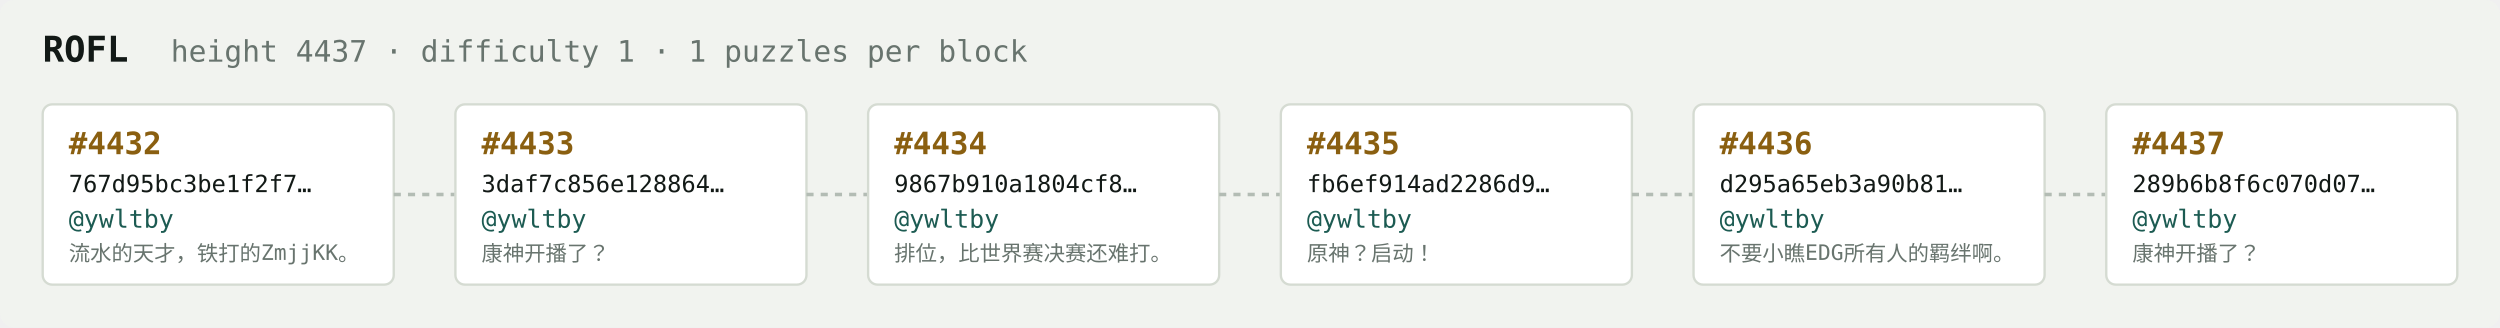
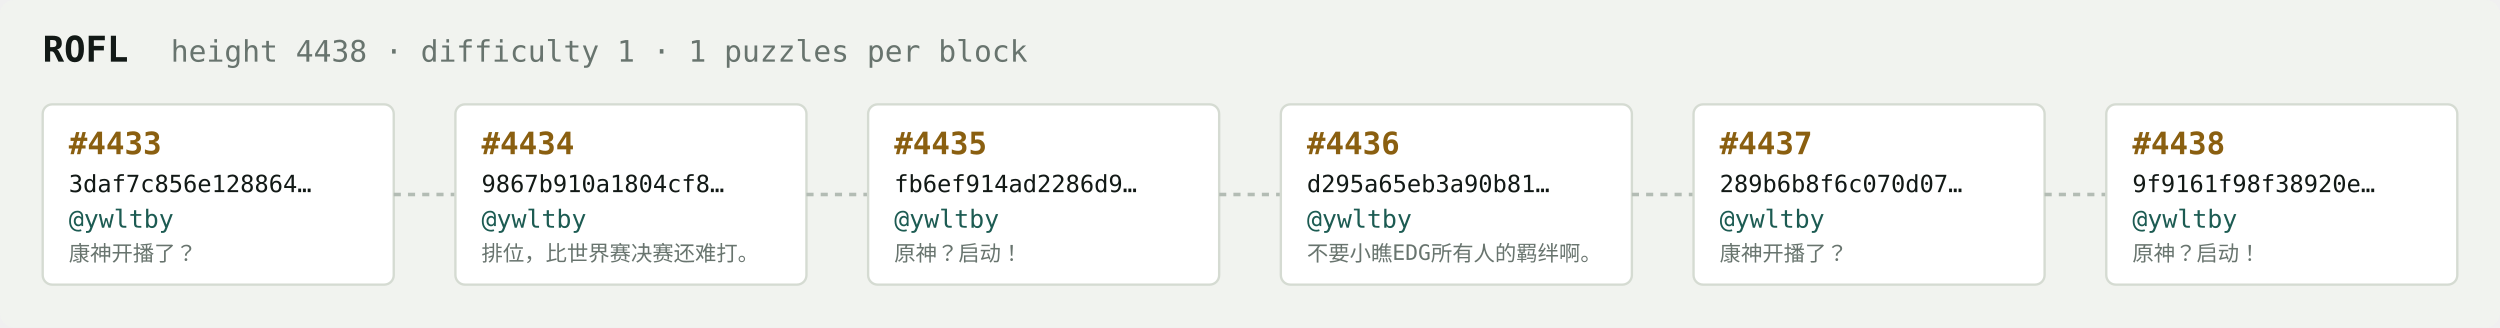
<svg xmlns="http://www.w3.org/2000/svg" width="1054" height="138" viewBox="0 0 1054 138" font-family="ui-monospace,SFMono-Regular,Menlo,monospace">
  <rect fill="#f1f3ef" width="1054" height="138" rx="6" />
  <text x="18" y="26" fill="#121916" font-size="15" font-weight="700">ROFL</text>
-   <text x="72" y="26" fill="#68746e" font-size="12.5">height 4437 · difficulty 1 · 1 puzzles per block</text>
+   <text x="72" y="26" fill="#68746e" font-size="12.5">height 4438 · difficulty 1 · 1 puzzles per block</text>
  <rect x="18" y="44" width="148" height="76" rx="4" fill="#ffffff" stroke="#d5dbd2" stroke-width="1" />
-   <text x="29" y="65" fill="#8a5f10" font-size="13" font-weight="700">#4432</text>
-   <text x="29" y="81" fill="#121916" font-size="10">767d95bc3be1f2f7…</text>
+   <text x="29" y="65" fill="#8a5f10" font-size="13" font-weight="700">#4433</text>
+   <text x="29" y="81" fill="#121916" font-size="10">3daf7c856e128864…</text>
  <text x="29" y="96" fill="#1c5b52" font-size="10.5">@ywltby</text>
-   <text x="29" y="110" fill="#68746e" font-size="9">流水的天才，铁打的ZmjjKK。</text>
+   <text x="29" y="110" fill="#68746e" font-size="9">康神开播了？</text>
  <line x1="166" y1="82.0" x2="192" y2="82.0" stroke="#b3bcb4" stroke-width="1.5" stroke-dasharray="3 3" />
  <rect x="192" y="44" width="148" height="76" rx="4" fill="#ffffff" stroke="#d5dbd2" stroke-width="1" />
-   <text x="203" y="65" fill="#8a5f10" font-size="13" font-weight="700">#4433</text>
-   <text x="203" y="81" fill="#121916" font-size="10">3daf7c856e128864…</text>
+   <text x="203" y="65" fill="#8a5f10" font-size="13" font-weight="700">#4434</text>
+   <text x="203" y="81" fill="#121916" font-size="10">9867b910a1804cf8…</text>
  <text x="203" y="96" fill="#1c5b52" font-size="10.5">@ywltby</text>
-   <text x="203" y="110" fill="#68746e" font-size="9">康神开播了？</text>
+   <text x="203" y="110" fill="#68746e" font-size="9">排位，比世界赛决赛还难打。</text>
  <line x1="340" y1="82.0" x2="366" y2="82.0" stroke="#b3bcb4" stroke-width="1.5" stroke-dasharray="3 3" />
  <rect x="366" y="44" width="148" height="76" rx="4" fill="#ffffff" stroke="#d5dbd2" stroke-width="1" />
-   <text x="377" y="65" fill="#8a5f10" font-size="13" font-weight="700">#4434</text>
-   <text x="377" y="81" fill="#121916" font-size="10">9867b910a1804cf8…</text>
+   <text x="377" y="65" fill="#8a5f10" font-size="13" font-weight="700">#4435</text>
+   <text x="377" y="81" fill="#121916" font-size="10">fb6ef914ad2286d9…</text>
  <text x="377" y="96" fill="#1c5b52" font-size="10.5">@ywltby</text>
-   <text x="377" y="110" fill="#68746e" font-size="9">排位，比世界赛决赛还难打。</text>
+   <text x="377" y="110" fill="#68746e" font-size="9">原神？启动！</text>
  <line x1="514" y1="82.0" x2="540" y2="82.0" stroke="#b3bcb4" stroke-width="1.5" stroke-dasharray="3 3" />
  <rect x="540" y="44" width="148" height="76" rx="4" fill="#ffffff" stroke="#d5dbd2" stroke-width="1" />
-   <text x="551" y="65" fill="#8a5f10" font-size="13" font-weight="700">#4435</text>
-   <text x="551" y="81" fill="#121916" font-size="10">fb6ef914ad2286d9…</text>
+   <text x="551" y="65" fill="#8a5f10" font-size="13" font-weight="700">#4436</text>
+   <text x="551" y="81" fill="#121916" font-size="10">d295a65eb3a90b81…</text>
  <text x="551" y="96" fill="#1c5b52" font-size="10.5">@ywltby</text>
-   <text x="551" y="110" fill="#68746e" font-size="9">原神？启动！</text>
+   <text x="551" y="110" fill="#68746e" font-size="9">不要小瞧EDG所有人的羁绊啊。</text>
  <line x1="688" y1="82.0" x2="714" y2="82.0" stroke="#b3bcb4" stroke-width="1.5" stroke-dasharray="3 3" />
  <rect x="714" y="44" width="148" height="76" rx="4" fill="#ffffff" stroke="#d5dbd2" stroke-width="1" />
-   <text x="725" y="65" fill="#8a5f10" font-size="13" font-weight="700">#4436</text>
-   <text x="725" y="81" fill="#121916" font-size="10">d295a65eb3a90b81…</text>
+   <text x="725" y="65" fill="#8a5f10" font-size="13" font-weight="700">#4437</text>
+   <text x="725" y="81" fill="#121916" font-size="10">289b6b8f6c070d07…</text>
  <text x="725" y="96" fill="#1c5b52" font-size="10.5">@ywltby</text>
-   <text x="725" y="110" fill="#68746e" font-size="9">不要小瞧EDG所有人的羁绊啊。</text>
+   <text x="725" y="110" fill="#68746e" font-size="9">康神开播了？</text>
  <line x1="862" y1="82.0" x2="888" y2="82.0" stroke="#b3bcb4" stroke-width="1.5" stroke-dasharray="3 3" />
  <rect x="888" y="44" width="148" height="76" rx="4" fill="#ffffff" stroke="#d5dbd2" stroke-width="1" />
-   <text x="899" y="65" fill="#8a5f10" font-size="13" font-weight="700">#4437</text>
-   <text x="899" y="81" fill="#121916" font-size="10">289b6b8f6c070d07…</text>
+   <text x="899" y="65" fill="#8a5f10" font-size="13" font-weight="700">#4438</text>
+   <text x="899" y="81" fill="#121916" font-size="10">9f9161f98f38920e…</text>
  <text x="899" y="96" fill="#1c5b52" font-size="10.5">@ywltby</text>
-   <text x="899" y="110" fill="#68746e" font-size="9">康神开播了？</text>
+   <text x="899" y="110" fill="#68746e" font-size="9">原神？启动！</text>
</svg>
